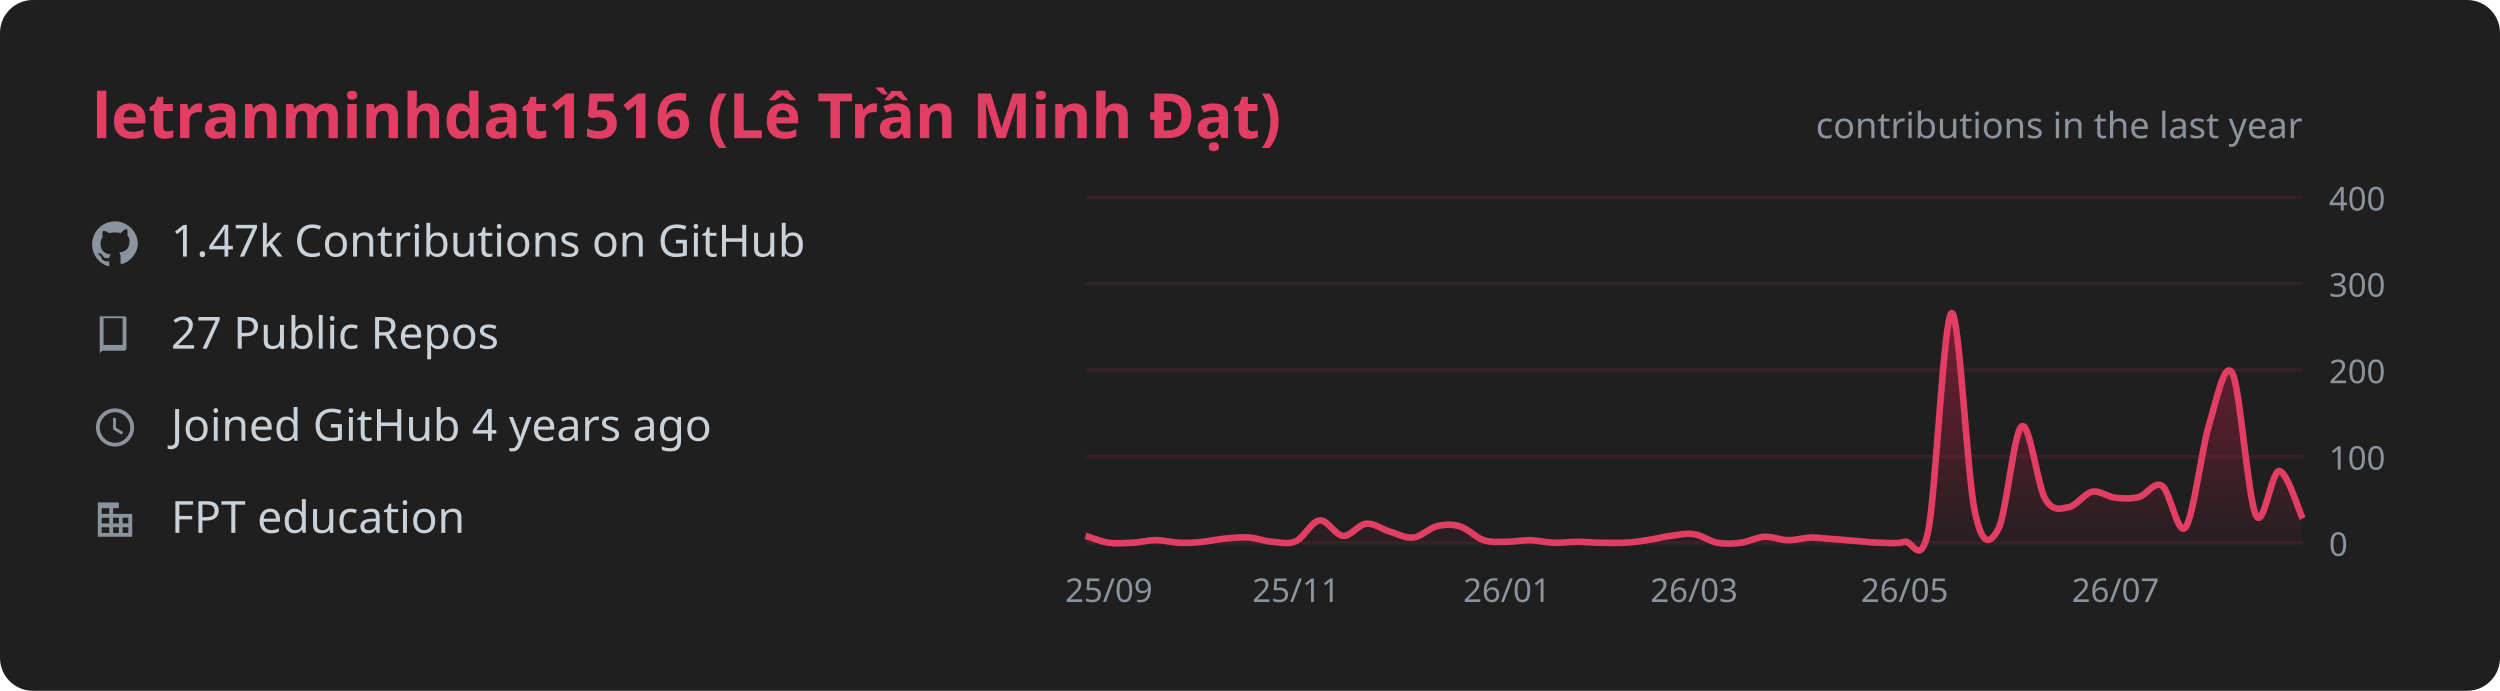
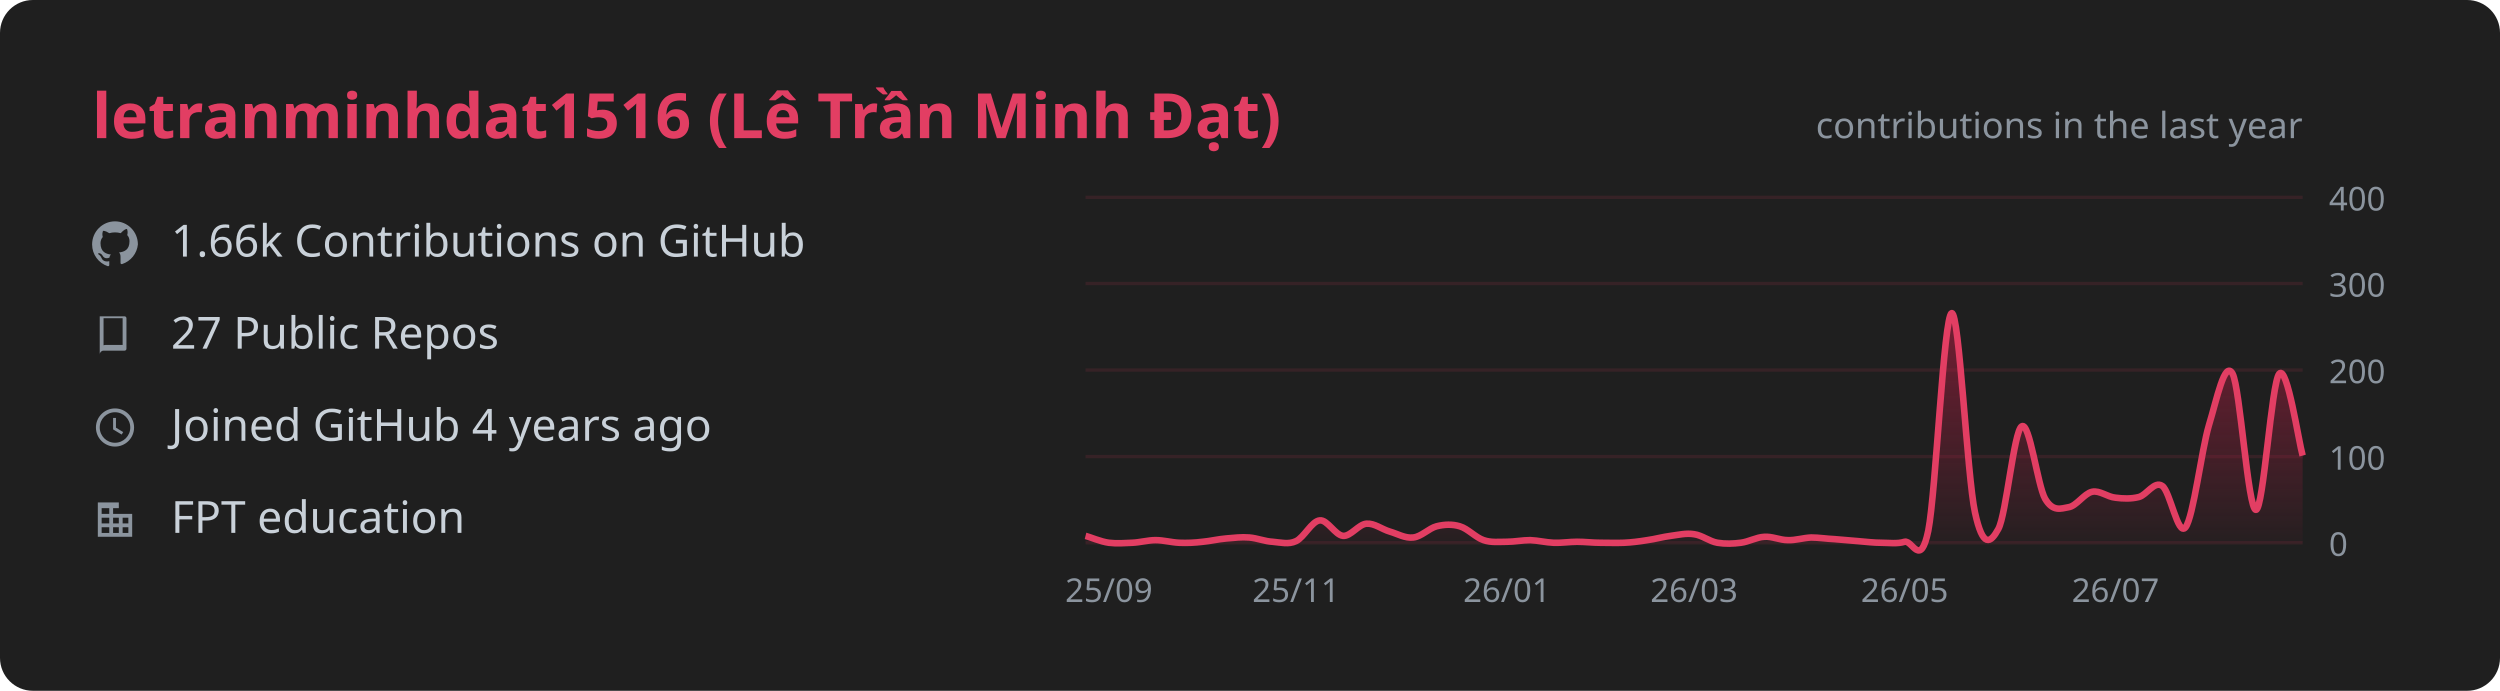
<svg xmlns="http://www.w3.org/2000/svg" width="760" height="210" viewBox="0 0 760 210" font-family="Segoe UI, Ubuntu, sans-serif">
  <rect width="760" height="210" rx="10" fill="#1f1f1f" />
  <text x="28" y="42" fill="#E23E63" font-size="19" font-weight="600">letranminhdat1516 (Lê Trần Minh Đạt)</text>
  <defs>
    <linearGradient id="g" x1="0" y1="0" x2="0" y2="1">
      <stop offset="0%" stop-color="#AE1D41" stop-opacity="0.6" />
      <stop offset="100%" stop-color="#AE1D41" stop-opacity="0.03" />
    </linearGradient>
  </defs>
  <g transform="translate(28 67) scale(0.58)">
    <path d="M12 .5C5.4.5 0 5.9 0 12.6c0 5.3 3.4 9.8 8.2 11.4.6.1.8-.3.8-.6v-2c-3.3.7-4-1.6-4-1.6-.6-1.4-1.4-1.8-1.4-1.8-1.1-.8.1-.8.1-.8 1.2.1 1.8 1.3 1.8 1.3 1.1 1.9 2.9 1.3 3.6 1 .1-.8.4-1.3.8-1.6-2.7-.3-5.5-1.4-5.5-6 0-1.3.5-2.4 1.2-3.2-.1-.3-.5-1.6.1-3.2 0 0 1-.3 3.3 1.2a11 11 0 0 1 6 0C17.3 4.2 18.3 4.5 18.3 4.5c.6 1.6.2 2.9.1 3.2.8.8 1.2 1.9 1.2 3.2 0 4.6-2.8 5.6-5.5 5.9.4.4.8 1.1.8 2.2v3.3c0 .3.2.7.8.6A12.1 12.1 0 0 0 24 12.6C24 5.9 18.6.5 12 .5z" fill="#8b949e" />
  </g>
-   <text x="52" y="78" fill="#c9d1d9" font-size="13.5">1.47k Contributions on GitHub</text>
+   <text x="52" y="78" fill="#c9d1d9" font-size="13.5">1.66k Contributions on GitHub</text>
  <g transform="translate(28 95) scale(0.58)">
    <path d="M4 2h13a1 1 0 0 1 1 1v16a1 1 0 0 1-1 1H6a2 2 0 0 0-2 2V2zm2 1v14.2c.3-.1.7-.2 1-.2h9V3H6z" fill="#8b949e" />
  </g>
  <text x="52" y="106" fill="#c9d1d9" font-size="13.5">27 Public Repos</text>
  <g transform="translate(28 123) scale(0.58)">
    <path d="M12 2a10 10 0 1 0 0 20 10 10 0 0 0 0-20zm0 2a8 8 0 1 1 0 16 8 8 0 0 1 0-16zm-1 3v6l4.5 2.7.8-1.3-3.8-2.3V7h-1.5z" fill="#8b949e" />
  </g>
  <text x="52" y="134" fill="#c9d1d9" font-size="13.5">Joined GitHub 4 years ago</text>
  <g transform="translate(28 151) scale(0.58)">
    <path d="M3 21V3h11v6h7v12H3zm2-2h4v-3H5v3zm0-5h4v-3H5v3zm0-5h4V6H5v3zm6 10h3v-3h-3v3zm0-5h3v-3h-3v3zm0-5h3V6h-3v3zm5 10h3v-3h-3v3zm0-5h3v-3h-3v3z" fill="#8b949e" />
  </g>
  <text x="52" y="162" fill="#c9d1d9" font-size="13.5">FPT education</text>
  <text x="700" y="42" fill="#8b949e" font-size="11" text-anchor="end">contributions in the last year</text>
  <line x1="330" y1="165.0" x2="700" y2="165.0" stroke="#E23E63" stroke-opacity="0.12" />
  <text x="708" y="169.0" fill="#8b949e" font-size="10">0</text>
  <line x1="330" y1="138.8" x2="700" y2="138.8" stroke="#E23E63" stroke-opacity="0.12" />
  <text x="708" y="142.8" fill="#8b949e" font-size="10">100</text>
  <line x1="330" y1="112.5" x2="700" y2="112.5" stroke="#E23E63" stroke-opacity="0.12" />
  <text x="708" y="116.5" fill="#8b949e" font-size="10">200</text>
  <line x1="330" y1="86.2" x2="700" y2="86.2" stroke="#E23E63" stroke-opacity="0.12" />
  <text x="708" y="90.2" fill="#8b949e" font-size="10">300</text>
  <line x1="330" y1="60.0" x2="700" y2="60.0" stroke="#E23E63" stroke-opacity="0.12" />
  <text x="708" y="64.0" fill="#8b949e" font-size="10">400</text>
-   <path d="M 330.0 162.9 C 331.2 163.2, 334.7 164.7, 337.1 165.0 C 339.5 165.3, 341.9 165.1, 344.2 165.0 C 346.6 164.9, 349.0 164.2, 351.3 164.2 C 353.7 164.2, 356.1 164.9, 358.5 165.0 C 360.8 165.1, 363.2 165.0, 365.6 164.7 C 367.9 164.5, 370.3 163.9, 372.7 163.7 C 375.1 163.5, 377.4 163.2, 379.8 163.4 C 382.2 163.6, 384.6 164.6, 386.9 164.7 C 389.3 164.9, 391.7 165.6, 394.0 164.5 C 396.4 163.4, 398.8 158.4, 401.2 158.2 C 403.5 157.9, 405.9 162.7, 408.3 162.9 C 410.6 163.1, 413.0 159.4, 415.4 159.2 C 417.8 159.0, 420.1 160.9, 422.5 161.6 C 424.9 162.3, 427.2 163.7, 429.6 163.4 C 432.0 163.2, 434.4 160.6, 436.7 160.0 C 439.1 159.4, 441.5 159.3, 443.8 160.0 C 446.2 160.7, 448.6 163.4, 451.0 164.2 C 453.3 165.0, 455.7 164.7, 458.1 164.7 C 460.4 164.7, 462.8 164.2, 465.2 164.2 C 467.6 164.3, 469.9 164.9, 472.3 165.0 C 474.7 165.1, 477.1 164.7, 479.4 164.7 C 481.8 164.7, 484.2 165.0, 486.5 165.0 C 488.9 165.0, 491.3 165.1, 493.7 165.0 C 496.0 164.9, 498.4 164.6, 500.8 164.2 C 503.1 163.9, 505.5 163.2, 507.9 162.9 C 510.3 162.6, 512.6 162.0, 515.0 162.4 C 517.4 162.7, 519.7 164.6, 522.1 165.0 C 524.5 165.4, 526.9 165.3, 529.2 165.0 C 531.6 164.7, 534.0 163.3, 536.3 163.2 C 538.7 163.0, 541.1 164.2, 543.5 164.2 C 545.8 164.3, 548.2 163.5, 550.6 163.4 C 552.9 163.4, 555.3 163.8, 557.7 163.9 C 560.1 164.1, 562.4 164.3, 564.8 164.5 C 567.2 164.7, 569.6 165.0, 571.9 165.0 C 574.3 165.0, 576.7 165.4, 579.0 164.7 C 581.4 164.1, 583.8 172.9, 586.2 161.3 C 588.5 149.7, 590.9 96.1, 593.3 95.2 C 595.6 94.3, 598.0 144.9, 600.4 155.8 C 602.8 166.8, 605.1 165.2, 607.5 160.8 C 609.9 156.4, 612.2 131.1, 614.6 129.6 C 617.0 128.0, 619.4 147.5, 621.7 151.6 C 624.1 155.7, 626.5 154.6, 628.8 154.2 C 631.2 153.9, 633.6 150.0, 636.0 149.5 C 638.3 149.0, 640.7 151.1, 643.1 151.3 C 645.4 151.6, 647.8 151.7, 650.2 151.1 C 652.6 150.5, 654.9 146.1, 657.3 147.7 C 659.7 149.2, 662.1 163.3, 664.4 160.3 C 666.8 157.2, 669.2 137.1, 671.5 129.3 C 673.9 121.5, 676.3 109.0, 678.7 113.6 C 681.0 118.1, 683.4 151.7, 685.8 156.6 C 688.1 161.5, 690.5 143.0, 692.9 143.2 C 695.3 143.4, 698.8 155.2, 700.0 157.6 L 700.0 165.0 L 330.0 165.0 Z" fill="url(#g)" />
-   <path d="M 330.0 162.9 C 331.2 163.2, 334.7 164.7, 337.1 165.0 C 339.5 165.3, 341.9 165.1, 344.2 165.0 C 346.6 164.9, 349.0 164.2, 351.3 164.2 C 353.7 164.2, 356.1 164.9, 358.5 165.0 C 360.8 165.1, 363.2 165.0, 365.6 164.7 C 367.9 164.5, 370.3 163.9, 372.7 163.7 C 375.1 163.5, 377.4 163.2, 379.8 163.4 C 382.2 163.6, 384.6 164.6, 386.9 164.7 C 389.3 164.9, 391.7 165.6, 394.0 164.5 C 396.4 163.4, 398.8 158.4, 401.2 158.2 C 403.5 157.9, 405.9 162.7, 408.3 162.9 C 410.6 163.1, 413.0 159.4, 415.4 159.2 C 417.8 159.0, 420.1 160.9, 422.5 161.6 C 424.9 162.3, 427.2 163.7, 429.6 163.4 C 432.0 163.2, 434.4 160.6, 436.7 160.0 C 439.1 159.4, 441.5 159.3, 443.8 160.0 C 446.2 160.7, 448.6 163.4, 451.0 164.2 C 453.3 165.0, 455.7 164.7, 458.1 164.7 C 460.4 164.7, 462.8 164.2, 465.2 164.2 C 467.6 164.3, 469.9 164.9, 472.3 165.0 C 474.7 165.1, 477.1 164.7, 479.4 164.7 C 481.8 164.7, 484.2 165.0, 486.5 165.0 C 488.9 165.0, 491.3 165.1, 493.7 165.0 C 496.0 164.9, 498.4 164.6, 500.8 164.2 C 503.1 163.9, 505.5 163.2, 507.9 162.9 C 510.3 162.6, 512.6 162.0, 515.0 162.4 C 517.4 162.7, 519.7 164.6, 522.1 165.0 C 524.5 165.4, 526.9 165.3, 529.2 165.0 C 531.6 164.7, 534.0 163.3, 536.3 163.2 C 538.7 163.0, 541.1 164.2, 543.5 164.2 C 545.8 164.3, 548.2 163.5, 550.6 163.4 C 552.9 163.4, 555.3 163.8, 557.7 163.9 C 560.1 164.1, 562.4 164.3, 564.8 164.5 C 567.2 164.7, 569.6 165.0, 571.9 165.0 C 574.3 165.0, 576.7 165.4, 579.0 164.7 C 581.4 164.1, 583.8 172.9, 586.2 161.3 C 588.5 149.7, 590.9 96.1, 593.3 95.2 C 595.6 94.3, 598.0 144.9, 600.4 155.8 C 602.8 166.8, 605.1 165.2, 607.5 160.8 C 609.9 156.4, 612.2 131.1, 614.6 129.6 C 617.0 128.0, 619.4 147.5, 621.7 151.6 C 624.1 155.7, 626.5 154.6, 628.8 154.2 C 631.2 153.9, 633.6 150.0, 636.0 149.5 C 638.3 149.0, 640.7 151.1, 643.1 151.3 C 645.4 151.6, 647.8 151.7, 650.2 151.1 C 652.6 150.5, 654.9 146.1, 657.3 147.7 C 659.7 149.2, 662.1 163.3, 664.4 160.3 C 666.8 157.2, 669.2 137.1, 671.5 129.3 C 673.9 121.5, 676.3 109.0, 678.7 113.6 C 681.0 118.1, 683.4 151.7, 685.8 156.6 C 688.1 161.5, 690.5 143.0, 692.9 143.2 C 695.3 143.4, 698.8 155.2, 700.0 157.6" fill="none" stroke="#E23E63" stroke-width="2" />
+   <path d="M 330.0 162.9 C 331.2 163.2, 334.7 164.7, 337.1 165.0 C 339.5 165.3, 341.9 165.1, 344.2 165.0 C 346.6 164.9, 349.0 164.2, 351.3 164.2 C 353.7 164.2, 356.1 164.9, 358.5 165.0 C 360.8 165.1, 363.2 165.0, 365.6 164.7 C 367.9 164.5, 370.3 163.9, 372.7 163.7 C 375.1 163.5, 377.4 163.2, 379.8 163.4 C 382.2 163.6, 384.6 164.6, 386.9 164.7 C 389.3 164.9, 391.7 165.6, 394.0 164.5 C 396.4 163.4, 398.8 158.4, 401.2 158.2 C 403.5 157.9, 405.9 162.7, 408.3 162.9 C 410.6 163.1, 413.0 159.4, 415.4 159.2 C 417.8 159.0, 420.1 160.9, 422.5 161.6 C 424.9 162.3, 427.2 163.7, 429.6 163.4 C 432.0 163.2, 434.4 160.6, 436.7 160.0 C 439.1 159.4, 441.5 159.3, 443.8 160.0 C 446.2 160.7, 448.6 163.4, 451.0 164.2 C 453.3 165.0, 455.7 164.7, 458.1 164.7 C 460.4 164.7, 462.8 164.2, 465.2 164.2 C 467.6 164.3, 469.9 164.9, 472.3 165.0 C 474.7 165.1, 477.1 164.7, 479.4 164.7 C 481.8 164.7, 484.2 165.0, 486.5 165.0 C 488.9 165.0, 491.3 165.1, 493.7 165.0 C 496.0 164.9, 498.4 164.6, 500.8 164.2 C 503.1 163.9, 505.5 163.2, 507.9 162.9 C 510.3 162.6, 512.6 162.0, 515.0 162.4 C 517.4 162.7, 519.7 164.6, 522.1 165.0 C 524.5 165.4, 526.9 165.3, 529.2 165.0 C 531.6 164.7, 534.0 163.3, 536.3 163.2 C 538.7 163.0, 541.1 164.2, 543.5 164.2 C 545.8 164.3, 548.2 163.5, 550.6 163.4 C 552.9 163.4, 555.3 163.8, 557.7 163.9 C 560.1 164.1, 562.4 164.3, 564.8 164.5 C 567.2 164.7, 569.6 165.0, 571.9 165.0 C 574.3 165.0, 576.7 165.4, 579.0 164.7 C 581.4 164.1, 583.8 172.9, 586.2 161.3 C 588.5 149.7, 590.9 96.1, 593.3 95.2 C 595.6 94.3, 598.0 144.9, 600.4 155.8 C 602.8 166.8, 605.1 165.2, 607.5 160.8 C 609.9 156.4, 612.2 131.1, 614.6 129.6 C 617.0 128.0, 619.4 147.5, 621.7 151.6 C 624.1 155.7, 626.5 154.6, 628.8 154.2 C 631.2 153.9, 633.6 150.0, 636.0 149.5 C 638.3 149.0, 640.7 151.1, 643.1 151.3 C 645.4 151.6, 647.8 151.7, 650.2 151.1 C 652.6 150.5, 654.9 146.1, 657.3 147.7 C 659.7 149.2, 662.1 163.3, 664.4 160.3 C 666.8 157.2, 669.2 137.1, 671.5 129.3 C 673.9 121.5, 676.3 109.3, 678.7 113.6 C 681.0 117.8, 683.4 155.0, 685.8 155.0 C 688.1 155.0, 690.5 116.3, 692.9 113.6 C 695.3 110.8, 698.8 134.3, 700.0 138.5 L 700.0 165.0 L 330.0 165.0 Z" fill="url(#g)" />
+   <path d="M 330.0 162.9 C 331.2 163.2, 334.7 164.7, 337.1 165.0 C 339.5 165.3, 341.9 165.1, 344.2 165.0 C 346.6 164.9, 349.0 164.2, 351.3 164.2 C 353.7 164.2, 356.1 164.9, 358.5 165.0 C 360.8 165.1, 363.2 165.0, 365.6 164.7 C 367.9 164.5, 370.3 163.9, 372.7 163.7 C 375.1 163.5, 377.4 163.2, 379.8 163.4 C 382.2 163.6, 384.6 164.6, 386.9 164.7 C 389.3 164.9, 391.7 165.6, 394.0 164.5 C 396.4 163.4, 398.8 158.4, 401.2 158.2 C 403.5 157.9, 405.9 162.7, 408.3 162.9 C 410.6 163.1, 413.0 159.4, 415.4 159.2 C 417.8 159.0, 420.1 160.9, 422.5 161.6 C 424.9 162.3, 427.2 163.7, 429.6 163.4 C 432.0 163.2, 434.4 160.6, 436.7 160.0 C 439.1 159.4, 441.5 159.3, 443.8 160.0 C 446.2 160.7, 448.6 163.4, 451.0 164.2 C 453.3 165.0, 455.7 164.7, 458.1 164.7 C 460.4 164.7, 462.8 164.2, 465.2 164.2 C 467.6 164.3, 469.9 164.9, 472.3 165.0 C 474.7 165.1, 477.1 164.7, 479.4 164.7 C 481.8 164.7, 484.2 165.0, 486.5 165.0 C 488.9 165.0, 491.3 165.1, 493.7 165.0 C 496.0 164.9, 498.4 164.6, 500.8 164.2 C 503.1 163.9, 505.5 163.2, 507.9 162.9 C 510.3 162.6, 512.6 162.0, 515.0 162.4 C 517.4 162.7, 519.7 164.6, 522.1 165.0 C 524.5 165.4, 526.9 165.3, 529.2 165.0 C 531.6 164.7, 534.0 163.3, 536.3 163.2 C 538.7 163.0, 541.1 164.2, 543.5 164.2 C 545.8 164.3, 548.2 163.5, 550.6 163.4 C 552.9 163.4, 555.3 163.8, 557.7 163.9 C 560.1 164.1, 562.4 164.3, 564.8 164.5 C 567.2 164.7, 569.6 165.0, 571.9 165.0 C 574.3 165.0, 576.7 165.4, 579.0 164.7 C 581.4 164.1, 583.8 172.9, 586.2 161.3 C 588.5 149.7, 590.9 96.1, 593.3 95.2 C 595.6 94.3, 598.0 144.9, 600.4 155.8 C 602.8 166.8, 605.1 165.2, 607.5 160.8 C 609.9 156.4, 612.2 131.1, 614.6 129.6 C 617.0 128.0, 619.4 147.5, 621.7 151.6 C 624.1 155.7, 626.5 154.6, 628.8 154.2 C 631.2 153.9, 633.6 150.0, 636.0 149.5 C 638.3 149.0, 640.7 151.1, 643.1 151.3 C 645.4 151.6, 647.8 151.7, 650.2 151.1 C 652.6 150.5, 654.9 146.1, 657.3 147.7 C 659.7 149.2, 662.1 163.3, 664.4 160.3 C 666.8 157.2, 669.2 137.1, 671.5 129.3 C 673.9 121.5, 676.3 109.3, 678.7 113.6 C 681.0 117.8, 683.4 155.0, 685.8 155.0 C 688.1 155.0, 690.5 116.3, 692.9 113.6 C 695.3 110.8, 698.8 134.3, 700.0 138.5" fill="none" stroke="#E23E63" stroke-width="2" />
  <text x="337.1" y="183" fill="#8b949e" font-size="10" text-anchor="middle">25/09</text>
  <text x="394.0" y="183" fill="#8b949e" font-size="10" text-anchor="middle">25/11</text>
  <text x="458.1" y="183" fill="#8b949e" font-size="10" text-anchor="middle">26/01</text>
  <text x="515.0" y="183" fill="#8b949e" font-size="10" text-anchor="middle">26/03</text>
  <text x="579.0" y="183" fill="#8b949e" font-size="10" text-anchor="middle">26/05</text>
  <text x="643.1" y="183" fill="#8b949e" font-size="10" text-anchor="middle">26/07</text>
</svg>
